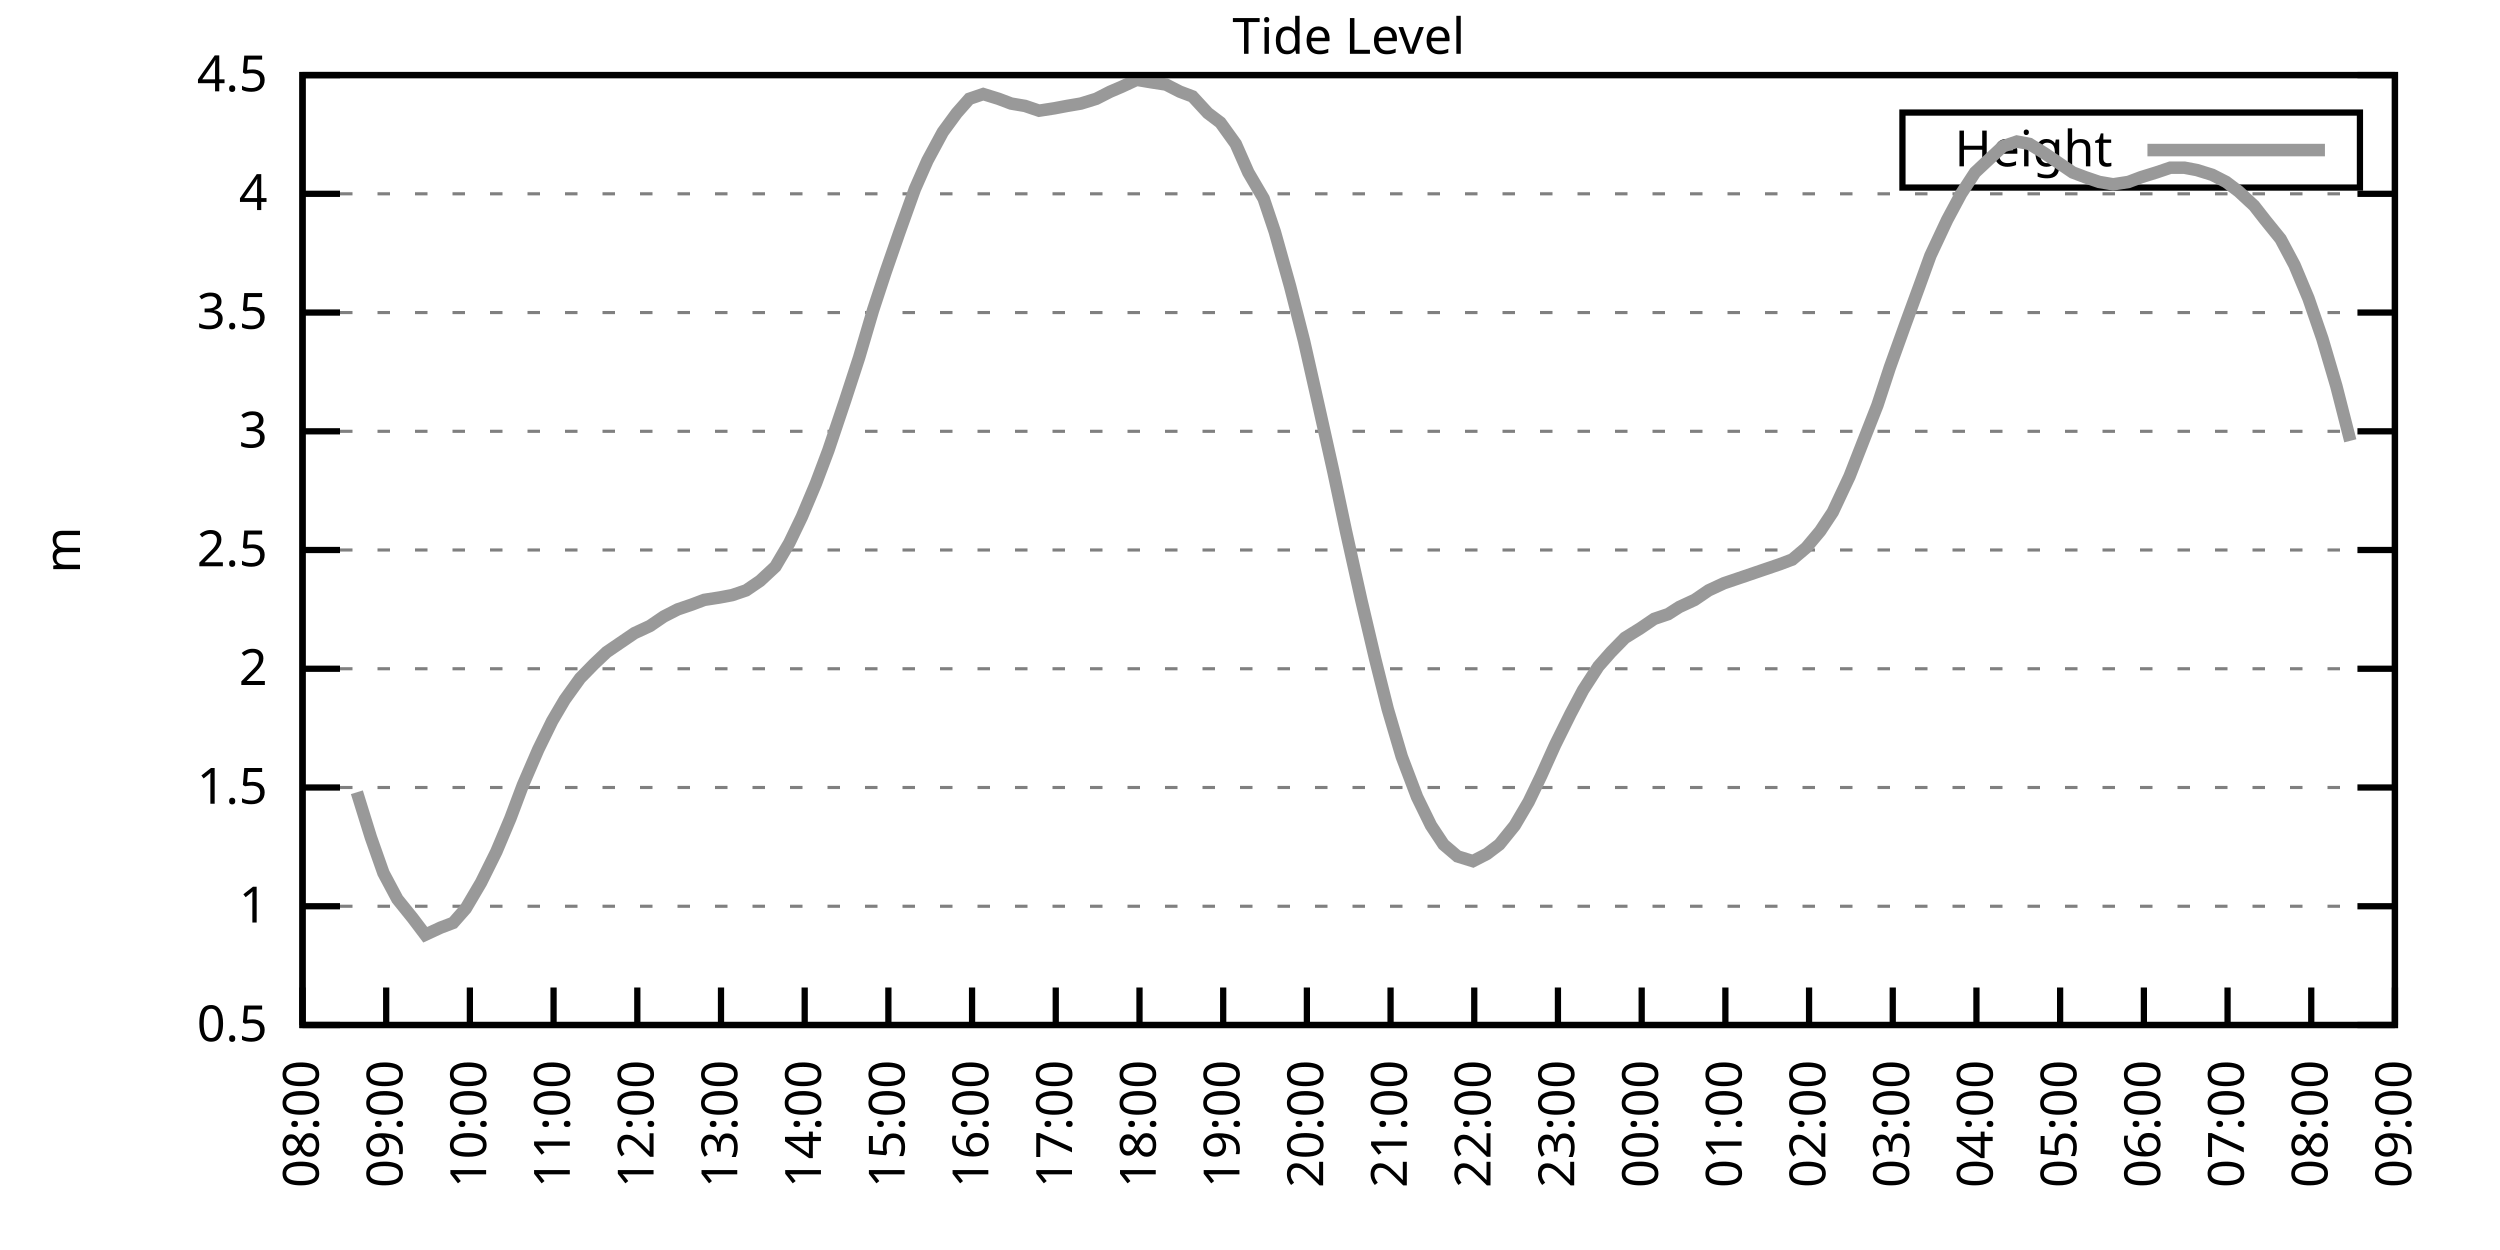
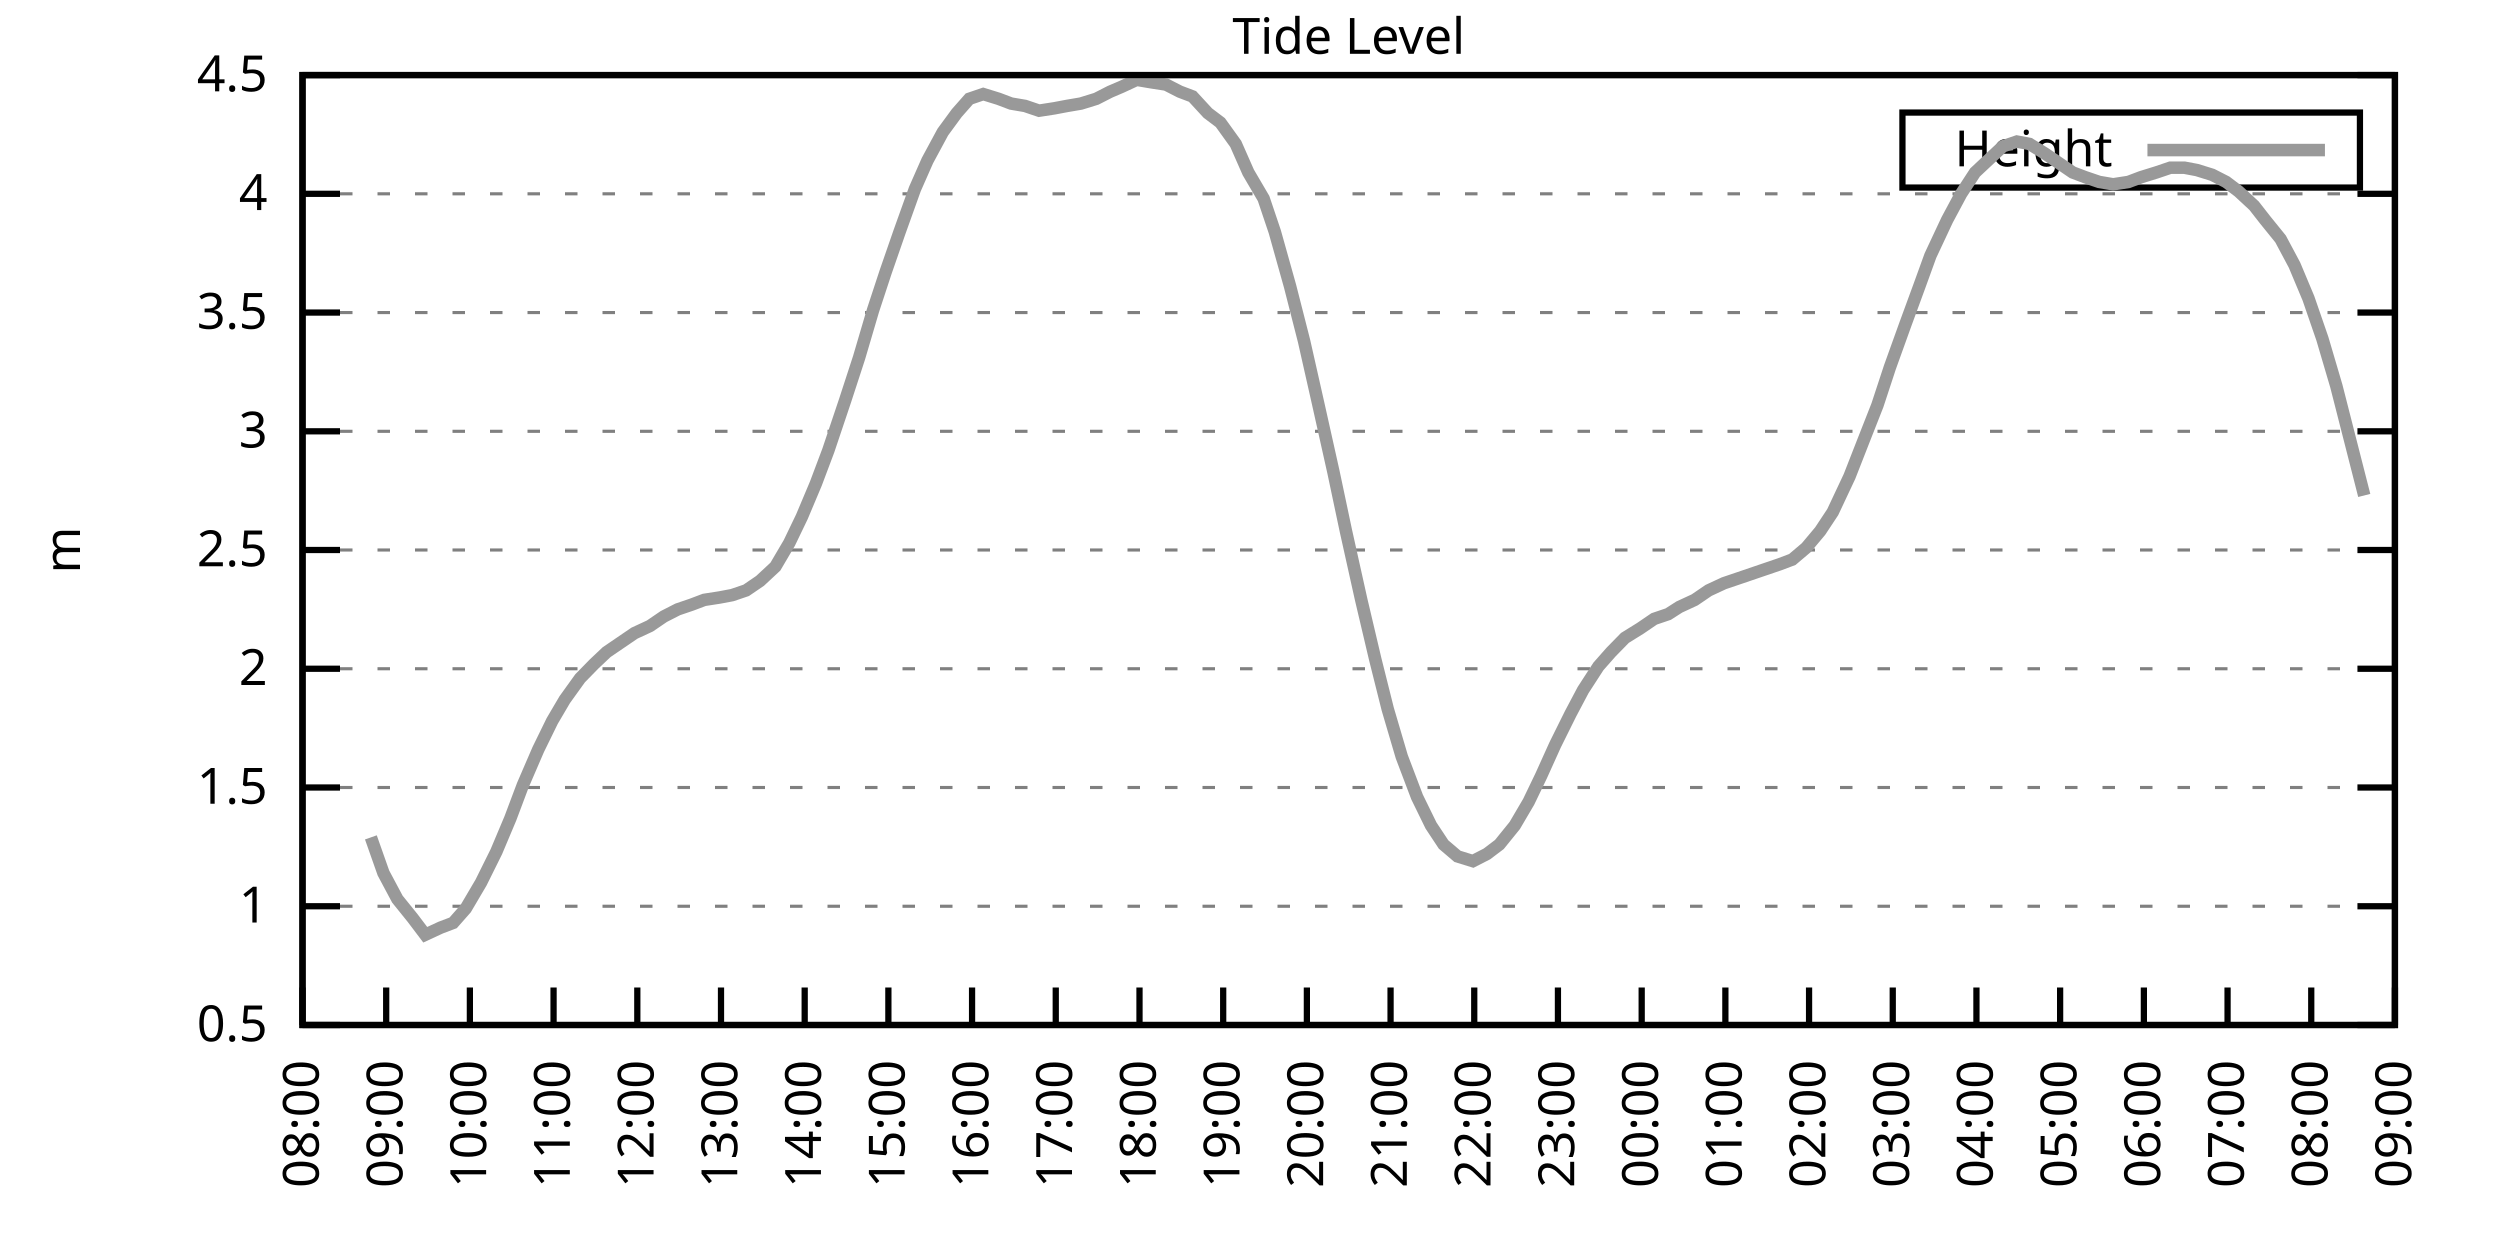
<svg xmlns="http://www.w3.org/2000/svg" xmlns:xlink="http://www.w3.org/1999/xlink" width="400" height="200" viewBox="0 0 400 200">
  <g id="gnuplot_canvas">
    <rect x="0" y="0" width="400" height="200" fill="none" />
    <defs>
      <circle id="gpDot" r="0.5" stroke-width="0.5" stroke="currentColor" />
      <path id="gpPt0" stroke-width="0.333" stroke="currentColor" d="M-1,0 h2 M0,-1 v2" />
      <path id="gpPt1" stroke-width="0.333" stroke="currentColor" d="M-1,-1 L1,1 M1,-1 L-1,1" />
      <path id="gpPt2" stroke-width="0.333" stroke="currentColor" d="M-1,0 L1,0 M0,-1 L0,1 M-1,-1 L1,1 M-1,1 L1,-1" />
      <rect id="gpPt3" stroke-width="0.333" stroke="currentColor" x="-1" y="-1" width="2" height="2" />
      <rect id="gpPt4" stroke-width="0.333" stroke="currentColor" fill="currentColor" x="-1" y="-1" width="2" height="2" />
      <circle id="gpPt5" stroke-width="0.333" stroke="currentColor" cx="0" cy="0" r="1" />
      <use xlink:href="#gpPt5" id="gpPt6" fill="currentColor" stroke="none" />
      <path id="gpPt7" stroke-width="0.333" stroke="currentColor" d="M0,-1.33 L-1.33,0.67 L1.33,0.67 z" />
      <use xlink:href="#gpPt7" id="gpPt8" fill="currentColor" stroke="none" />
      <use xlink:href="#gpPt7" id="gpPt9" stroke="currentColor" transform="rotate(180)" />
      <use xlink:href="#gpPt9" id="gpPt10" fill="currentColor" stroke="none" />
      <use xlink:href="#gpPt3" id="gpPt11" stroke="currentColor" transform="rotate(45)" />
      <use xlink:href="#gpPt11" id="gpPt12" fill="currentColor" stroke="none" />
      <path id="gpPt13" stroke-width="0.333" stroke="currentColor" d="M0,1.330 L1.265,0.411 L0.782,-1.067 L-0.782,-1.076 L-1.265,0.411 z" />
      <use xlink:href="#gpPt13" id="gpPt14" fill="currentColor" stroke="none" />
      <filter id="textbox" filterUnits="objectBoundingBox" x="0" y="0" height="1" width="1">
        <feFlood flood-color="white" flood-opacity="1" result="bgnd" />
        <feComposite in="SourceGraphic" in2="bgnd" operator="atop" />
      </filter>
      <filter id="greybox" filterUnits="objectBoundingBox" x="0" y="0" height="1" width="1">
        <feFlood flood-color="lightgrey" flood-opacity="1" result="grey" />
        <feComposite in="SourceGraphic" in2="grey" operator="atop" />
      </filter>
    </defs>
    <g fill="none" color="white" stroke="currentColor" stroke-width="1.00" stroke-linecap="butt" stroke-linejoin="miter">
</g>
    <g fill="none" color="black" stroke="currentColor" stroke-width="1.00" stroke-linecap="butt" stroke-linejoin="miter">
      <g stroke="none" shape-rendering="crispEdges">
        <polygon fill="rgb(255, 255, 255)" points="48.40,164.00 383.18,164.00 383.18,12.02 48.40,12.02 " />
      </g>
    </g>
    <g fill="none" color="black" stroke="currentColor" stroke-width="1.00" stroke-linecap="butt" stroke-linejoin="miter">
</g>
    <g fill="none" color="black" stroke="black" stroke-width="0.50" stroke-linecap="butt" stroke-linejoin="miter">
</g>
    <g fill="none" color="gray" stroke="currentColor" stroke-width="0.50" stroke-linecap="butt" stroke-linejoin="miter">
      <path stroke="gray" stroke-dasharray="2,4" class="gridline" d="M48.40,164.00 L383.19,164.00  " />
    </g>
    <g fill="none" color="gray" stroke="gray" stroke-width="1.00" stroke-linecap="butt" stroke-linejoin="miter">
</g>
    <g fill="none" color="black" stroke="currentColor" stroke-width="1.00" stroke-linecap="butt" stroke-linejoin="miter">
      <path stroke="black" d="M48.40,164.00 L54.40,164.00 M383.19,164.00 L377.19,164.00  " />
      <g transform="translate(42.80,166.60)" stroke="none" fill="black" font-family="Sans" font-size="8.00" text-anchor="end">
        <text>
          <tspan font-family="Sans"> 0.5</tspan>
        </text>
      </g>
    </g>
    <g fill="none" color="black" stroke="currentColor" stroke-width="1.00" stroke-linecap="butt" stroke-linejoin="miter">
</g>
    <g fill="none" color="black" stroke="black" stroke-width="0.50" stroke-linecap="butt" stroke-linejoin="miter">
</g>
    <g fill="none" color="gray" stroke="currentColor" stroke-width="0.50" stroke-linecap="butt" stroke-linejoin="miter">
      <path stroke="gray" stroke-dasharray="2,4" class="gridline" d="M48.40,145.00 L383.19,145.00  " />
    </g>
    <g fill="none" color="gray" stroke="gray" stroke-width="1.00" stroke-linecap="butt" stroke-linejoin="miter">
</g>
    <g fill="none" color="black" stroke="currentColor" stroke-width="1.00" stroke-linecap="butt" stroke-linejoin="miter">
      <path stroke="black" d="M48.40,145.00 L54.40,145.00 M383.19,145.00 L377.19,145.00  " />
      <g transform="translate(42.80,147.60)" stroke="none" fill="black" font-family="Sans" font-size="8.00" text-anchor="end">
        <text>
          <tspan font-family="Sans"> 1</tspan>
        </text>
      </g>
    </g>
    <g fill="none" color="black" stroke="currentColor" stroke-width="1.00" stroke-linecap="butt" stroke-linejoin="miter">
</g>
    <g fill="none" color="black" stroke="black" stroke-width="0.50" stroke-linecap="butt" stroke-linejoin="miter">
</g>
    <g fill="none" color="gray" stroke="currentColor" stroke-width="0.50" stroke-linecap="butt" stroke-linejoin="miter">
      <path stroke="gray" stroke-dasharray="2,4" class="gridline" d="M48.40,126.00 L383.19,126.00  " />
    </g>
    <g fill="none" color="gray" stroke="gray" stroke-width="1.00" stroke-linecap="butt" stroke-linejoin="miter">
</g>
    <g fill="none" color="black" stroke="currentColor" stroke-width="1.00" stroke-linecap="butt" stroke-linejoin="miter">
      <path stroke="black" d="M48.40,126.00 L54.40,126.00 M383.19,126.00 L377.19,126.00  " />
      <g transform="translate(42.80,128.60)" stroke="none" fill="black" font-family="Sans" font-size="8.00" text-anchor="end">
        <text>
          <tspan font-family="Sans"> 1.5</tspan>
        </text>
      </g>
    </g>
    <g fill="none" color="black" stroke="currentColor" stroke-width="1.00" stroke-linecap="butt" stroke-linejoin="miter">
</g>
    <g fill="none" color="black" stroke="black" stroke-width="0.50" stroke-linecap="butt" stroke-linejoin="miter">
</g>
    <g fill="none" color="gray" stroke="currentColor" stroke-width="0.50" stroke-linecap="butt" stroke-linejoin="miter">
      <path stroke="gray" stroke-dasharray="2,4" class="gridline" d="M48.40,107.00 L383.19,107.00  " />
    </g>
    <g fill="none" color="gray" stroke="gray" stroke-width="1.00" stroke-linecap="butt" stroke-linejoin="miter">
</g>
    <g fill="none" color="black" stroke="currentColor" stroke-width="1.00" stroke-linecap="butt" stroke-linejoin="miter">
      <path stroke="black" d="M48.40,107.00 L54.40,107.00 M383.19,107.00 L377.19,107.00  " />
      <g transform="translate(42.80,109.60)" stroke="none" fill="black" font-family="Sans" font-size="8.00" text-anchor="end">
        <text>
          <tspan font-family="Sans"> 2</tspan>
        </text>
      </g>
    </g>
    <g fill="none" color="black" stroke="currentColor" stroke-width="1.00" stroke-linecap="butt" stroke-linejoin="miter">
</g>
    <g fill="none" color="black" stroke="black" stroke-width="0.50" stroke-linecap="butt" stroke-linejoin="miter">
</g>
    <g fill="none" color="gray" stroke="currentColor" stroke-width="0.50" stroke-linecap="butt" stroke-linejoin="miter">
      <path stroke="gray" stroke-dasharray="2,4" class="gridline" d="M48.40,88.00 L383.19,88.00  " />
    </g>
    <g fill="none" color="gray" stroke="gray" stroke-width="1.00" stroke-linecap="butt" stroke-linejoin="miter">
</g>
    <g fill="none" color="black" stroke="currentColor" stroke-width="1.00" stroke-linecap="butt" stroke-linejoin="miter">
      <path stroke="black" d="M48.40,88.00 L54.40,88.00 M383.19,88.00 L377.19,88.00  " />
      <g transform="translate(42.80,90.60)" stroke="none" fill="black" font-family="Sans" font-size="8.00" text-anchor="end">
        <text>
          <tspan font-family="Sans"> 2.5</tspan>
        </text>
      </g>
    </g>
    <g fill="none" color="black" stroke="currentColor" stroke-width="1.00" stroke-linecap="butt" stroke-linejoin="miter">
</g>
    <g fill="none" color="black" stroke="black" stroke-width="0.50" stroke-linecap="butt" stroke-linejoin="miter">
</g>
    <g fill="none" color="gray" stroke="currentColor" stroke-width="0.50" stroke-linecap="butt" stroke-linejoin="miter">
      <path stroke="gray" stroke-dasharray="2,4" class="gridline" d="M48.40,69.01 L383.19,69.01  " />
    </g>
    <g fill="none" color="gray" stroke="gray" stroke-width="1.00" stroke-linecap="butt" stroke-linejoin="miter">
</g>
    <g fill="none" color="black" stroke="currentColor" stroke-width="1.00" stroke-linecap="butt" stroke-linejoin="miter">
      <path stroke="black" d="M48.40,69.01 L54.40,69.01 M383.19,69.01 L377.19,69.01  " />
      <g transform="translate(42.80,71.61)" stroke="none" fill="black" font-family="Sans" font-size="8.00" text-anchor="end">
        <text>
          <tspan font-family="Sans"> 3</tspan>
        </text>
      </g>
    </g>
    <g fill="none" color="black" stroke="currentColor" stroke-width="1.00" stroke-linecap="butt" stroke-linejoin="miter">
</g>
    <g fill="none" color="black" stroke="black" stroke-width="0.50" stroke-linecap="butt" stroke-linejoin="miter">
</g>
    <g fill="none" color="gray" stroke="currentColor" stroke-width="0.50" stroke-linecap="butt" stroke-linejoin="miter">
      <path stroke="gray" stroke-dasharray="2,4" class="gridline" d="M48.40,50.01 L383.19,50.01  " />
    </g>
    <g fill="none" color="gray" stroke="gray" stroke-width="1.00" stroke-linecap="butt" stroke-linejoin="miter">
</g>
    <g fill="none" color="black" stroke="currentColor" stroke-width="1.00" stroke-linecap="butt" stroke-linejoin="miter">
      <path stroke="black" d="M48.40,50.01 L54.40,50.01 M383.19,50.01 L377.19,50.01  " />
      <g transform="translate(42.80,52.61)" stroke="none" fill="black" font-family="Sans" font-size="8.00" text-anchor="end">
        <text>
          <tspan font-family="Sans"> 3.5</tspan>
        </text>
      </g>
    </g>
    <g fill="none" color="black" stroke="currentColor" stroke-width="1.00" stroke-linecap="butt" stroke-linejoin="miter">
</g>
    <g fill="none" color="black" stroke="black" stroke-width="0.50" stroke-linecap="butt" stroke-linejoin="miter">
</g>
    <g fill="none" color="gray" stroke="currentColor" stroke-width="0.50" stroke-linecap="butt" stroke-linejoin="miter">
      <path stroke="gray" stroke-dasharray="2,4" class="gridline" d="M48.40,31.01 L383.19,31.01  " />
    </g>
    <g fill="none" color="gray" stroke="gray" stroke-width="1.00" stroke-linecap="butt" stroke-linejoin="miter">
</g>
    <g fill="none" color="black" stroke="currentColor" stroke-width="1.00" stroke-linecap="butt" stroke-linejoin="miter">
      <path stroke="black" d="M48.40,31.01 L54.40,31.01 M383.19,31.01 L377.19,31.01  " />
      <g transform="translate(42.80,33.61)" stroke="none" fill="black" font-family="Sans" font-size="8.00" text-anchor="end">
        <text>
          <tspan font-family="Sans"> 4</tspan>
        </text>
      </g>
    </g>
    <g fill="none" color="black" stroke="currentColor" stroke-width="1.00" stroke-linecap="butt" stroke-linejoin="miter">
</g>
    <g fill="none" color="black" stroke="black" stroke-width="0.50" stroke-linecap="butt" stroke-linejoin="miter">
</g>
    <g fill="none" color="gray" stroke="currentColor" stroke-width="0.50" stroke-linecap="butt" stroke-linejoin="miter">
      <path stroke="gray" stroke-dasharray="2,4" class="gridline" d="M48.40,12.01 L383.19,12.01  " />
    </g>
    <g fill="none" color="gray" stroke="gray" stroke-width="1.00" stroke-linecap="butt" stroke-linejoin="miter">
</g>
    <g fill="none" color="black" stroke="currentColor" stroke-width="1.00" stroke-linecap="butt" stroke-linejoin="miter">
      <path stroke="black" d="M48.40,12.01 L54.40,12.01 M383.19,12.01 L377.19,12.01  " />
      <g transform="translate(42.80,14.61)" stroke="none" fill="black" font-family="Sans" font-size="8.00" text-anchor="end">
        <text>
          <tspan font-family="Sans"> 4.5</tspan>
        </text>
      </g>
    </g>
    <g fill="none" color="black" stroke="currentColor" stroke-width="1.00" stroke-linecap="butt" stroke-linejoin="miter">
      <path stroke="black" d="M48.40,164.00 L48.40,158.00  " />
      <g transform="translate(51.00,169.60) rotate(270.00)" stroke="none" fill="black" font-family="Sans" font-size="8.00" text-anchor="end">
        <text>
          <tspan font-family="Sans">08:00</tspan>
        </text>
      </g>
    </g>
    <g fill="none" color="black" stroke="currentColor" stroke-width="1.00" stroke-linecap="butt" stroke-linejoin="miter">
      <path stroke="black" d="M61.79,164.00 L61.79,158.00  " />
      <g transform="translate(64.39,169.60) rotate(270.00)" stroke="none" fill="black" font-family="Sans" font-size="8.00" text-anchor="end">
        <text>
          <tspan font-family="Sans">09:00</tspan>
        </text>
      </g>
    </g>
    <g fill="none" color="black" stroke="currentColor" stroke-width="1.00" stroke-linecap="butt" stroke-linejoin="miter">
      <path stroke="black" d="M75.18,164.00 L75.18,158.00  " />
      <g transform="translate(77.78,169.60) rotate(270.00)" stroke="none" fill="black" font-family="Sans" font-size="8.00" text-anchor="end">
        <text>
          <tspan font-family="Sans">10:00</tspan>
        </text>
      </g>
    </g>
    <g fill="none" color="black" stroke="currentColor" stroke-width="1.00" stroke-linecap="butt" stroke-linejoin="miter">
      <path stroke="black" d="M88.57,164.00 L88.57,158.00  " />
      <g transform="translate(91.17,169.60) rotate(270.00)" stroke="none" fill="black" font-family="Sans" font-size="8.00" text-anchor="end">
        <text>
          <tspan font-family="Sans">11:00</tspan>
        </text>
      </g>
    </g>
    <g fill="none" color="black" stroke="currentColor" stroke-width="1.00" stroke-linecap="butt" stroke-linejoin="miter">
      <path stroke="black" d="M101.97,164.00 L101.97,158.00  " />
      <g transform="translate(104.57,169.60) rotate(270.00)" stroke="none" fill="black" font-family="Sans" font-size="8.00" text-anchor="end">
        <text>
          <tspan font-family="Sans">12:00</tspan>
        </text>
      </g>
    </g>
    <g fill="none" color="black" stroke="currentColor" stroke-width="1.00" stroke-linecap="butt" stroke-linejoin="miter">
      <path stroke="black" d="M115.36,164.00 L115.36,158.00  " />
      <g transform="translate(117.96,169.60) rotate(270.00)" stroke="none" fill="black" font-family="Sans" font-size="8.00" text-anchor="end">
        <text>
          <tspan font-family="Sans">13:00</tspan>
        </text>
      </g>
    </g>
    <g fill="none" color="black" stroke="currentColor" stroke-width="1.00" stroke-linecap="butt" stroke-linejoin="miter">
      <path stroke="black" d="M128.75,164.00 L128.75,158.00  " />
      <g transform="translate(131.35,169.60) rotate(270.00)" stroke="none" fill="black" font-family="Sans" font-size="8.00" text-anchor="end">
        <text>
          <tspan font-family="Sans">14:00</tspan>
        </text>
      </g>
    </g>
    <g fill="none" color="black" stroke="currentColor" stroke-width="1.00" stroke-linecap="butt" stroke-linejoin="miter">
      <path stroke="black" d="M142.14,164.00 L142.14,158.00  " />
      <g transform="translate(144.74,169.60) rotate(270.00)" stroke="none" fill="black" font-family="Sans" font-size="8.00" text-anchor="end">
        <text>
          <tspan font-family="Sans">15:00</tspan>
        </text>
      </g>
    </g>
    <g fill="none" color="black" stroke="currentColor" stroke-width="1.00" stroke-linecap="butt" stroke-linejoin="miter">
      <path stroke="black" d="M155.53,164.00 L155.53,158.00  " />
      <g transform="translate(158.13,169.60) rotate(270.00)" stroke="none" fill="black" font-family="Sans" font-size="8.00" text-anchor="end">
        <text>
          <tspan font-family="Sans">16:00</tspan>
        </text>
      </g>
    </g>
    <g fill="none" color="black" stroke="currentColor" stroke-width="1.00" stroke-linecap="butt" stroke-linejoin="miter">
      <path stroke="black" d="M168.92,164.00 L168.92,158.00  " />
      <g transform="translate(171.52,169.60) rotate(270.00)" stroke="none" fill="black" font-family="Sans" font-size="8.00" text-anchor="end">
        <text>
          <tspan font-family="Sans">17:00</tspan>
        </text>
      </g>
    </g>
    <g fill="none" color="black" stroke="currentColor" stroke-width="1.00" stroke-linecap="butt" stroke-linejoin="miter">
      <path stroke="black" d="M182.32,164.00 L182.32,158.00  " />
      <g transform="translate(184.92,169.60) rotate(270.00)" stroke="none" fill="black" font-family="Sans" font-size="8.00" text-anchor="end">
        <text>
          <tspan font-family="Sans">18:00</tspan>
        </text>
      </g>
    </g>
    <g fill="none" color="black" stroke="currentColor" stroke-width="1.00" stroke-linecap="butt" stroke-linejoin="miter">
      <path stroke="black" d="M195.71,164.00 L195.71,158.00  " />
      <g transform="translate(198.31,169.60) rotate(270.00)" stroke="none" fill="black" font-family="Sans" font-size="8.00" text-anchor="end">
        <text>
          <tspan font-family="Sans">19:00</tspan>
        </text>
      </g>
    </g>
    <g fill="none" color="black" stroke="currentColor" stroke-width="1.00" stroke-linecap="butt" stroke-linejoin="miter">
      <path stroke="black" d="M209.10,164.00 L209.10,158.00  " />
      <g transform="translate(211.70,169.60) rotate(270.00)" stroke="none" fill="black" font-family="Sans" font-size="8.00" text-anchor="end">
        <text>
          <tspan font-family="Sans">20:00</tspan>
        </text>
      </g>
    </g>
    <g fill="none" color="black" stroke="currentColor" stroke-width="1.00" stroke-linecap="butt" stroke-linejoin="miter">
      <path stroke="black" d="M222.49,164.00 L222.49,158.00  " />
      <g transform="translate(225.09,169.60) rotate(270.00)" stroke="none" fill="black" font-family="Sans" font-size="8.00" text-anchor="end">
        <text>
          <tspan font-family="Sans">21:00</tspan>
        </text>
      </g>
    </g>
    <g fill="none" color="black" stroke="currentColor" stroke-width="1.00" stroke-linecap="butt" stroke-linejoin="miter">
      <path stroke="black" d="M235.88,164.00 L235.88,158.00  " />
      <g transform="translate(238.48,169.60) rotate(270.00)" stroke="none" fill="black" font-family="Sans" font-size="8.00" text-anchor="end">
        <text>
          <tspan font-family="Sans">22:00</tspan>
        </text>
      </g>
    </g>
    <g fill="none" color="black" stroke="currentColor" stroke-width="1.00" stroke-linecap="butt" stroke-linejoin="miter">
      <path stroke="black" d="M249.27,164.00 L249.27,158.00  " />
      <g transform="translate(251.87,169.60) rotate(270.00)" stroke="none" fill="black" font-family="Sans" font-size="8.00" text-anchor="end">
        <text>
          <tspan font-family="Sans">23:00</tspan>
        </text>
      </g>
    </g>
    <g fill="none" color="black" stroke="currentColor" stroke-width="1.00" stroke-linecap="butt" stroke-linejoin="miter">
      <path stroke="black" d="M262.67,164.00 L262.67,158.00  " />
      <g transform="translate(265.27,169.60) rotate(270.00)" stroke="none" fill="black" font-family="Sans" font-size="8.00" text-anchor="end">
        <text>
          <tspan font-family="Sans">00:00</tspan>
        </text>
      </g>
    </g>
    <g fill="none" color="black" stroke="currentColor" stroke-width="1.00" stroke-linecap="butt" stroke-linejoin="miter">
      <path stroke="black" d="M276.06,164.00 L276.06,158.00  " />
      <g transform="translate(278.66,169.60) rotate(270.00)" stroke="none" fill="black" font-family="Sans" font-size="8.00" text-anchor="end">
        <text>
          <tspan font-family="Sans">01:00</tspan>
        </text>
      </g>
    </g>
    <g fill="none" color="black" stroke="currentColor" stroke-width="1.00" stroke-linecap="butt" stroke-linejoin="miter">
      <path stroke="black" d="M289.45,164.00 L289.45,158.00  " />
      <g transform="translate(292.05,169.60) rotate(270.00)" stroke="none" fill="black" font-family="Sans" font-size="8.00" text-anchor="end">
        <text>
          <tspan font-family="Sans">02:00</tspan>
        </text>
      </g>
    </g>
    <g fill="none" color="black" stroke="currentColor" stroke-width="1.00" stroke-linecap="butt" stroke-linejoin="miter">
      <path stroke="black" d="M302.84,164.00 L302.84,158.00  " />
      <g transform="translate(305.44,169.60) rotate(270.00)" stroke="none" fill="black" font-family="Sans" font-size="8.00" text-anchor="end">
        <text>
          <tspan font-family="Sans">03:00</tspan>
        </text>
      </g>
    </g>
    <g fill="none" color="black" stroke="currentColor" stroke-width="1.00" stroke-linecap="butt" stroke-linejoin="miter">
      <path stroke="black" d="M316.23,164.00 L316.23,158.00  " />
      <g transform="translate(318.83,169.60) rotate(270.00)" stroke="none" fill="black" font-family="Sans" font-size="8.00" text-anchor="end">
        <text>
          <tspan font-family="Sans">04:00</tspan>
        </text>
      </g>
    </g>
    <g fill="none" color="black" stroke="currentColor" stroke-width="1.00" stroke-linecap="butt" stroke-linejoin="miter">
      <path stroke="black" d="M329.62,164.00 L329.62,158.00  " />
      <g transform="translate(332.22,169.60) rotate(270.00)" stroke="none" fill="black" font-family="Sans" font-size="8.00" text-anchor="end">
        <text>
          <tspan font-family="Sans">05:00</tspan>
        </text>
      </g>
    </g>
    <g fill="none" color="black" stroke="currentColor" stroke-width="1.00" stroke-linecap="butt" stroke-linejoin="miter">
      <path stroke="black" d="M343.02,164.00 L343.02,158.00  " />
      <g transform="translate(345.62,169.60) rotate(270.00)" stroke="none" fill="black" font-family="Sans" font-size="8.00" text-anchor="end">
        <text>
          <tspan font-family="Sans">06:00</tspan>
        </text>
      </g>
    </g>
    <g fill="none" color="black" stroke="currentColor" stroke-width="1.00" stroke-linecap="butt" stroke-linejoin="miter">
      <path stroke="black" d="M356.41,164.00 L356.41,158.00  " />
      <g transform="translate(359.01,169.60) rotate(270.00)" stroke="none" fill="black" font-family="Sans" font-size="8.00" text-anchor="end">
        <text>
          <tspan font-family="Sans">07:00</tspan>
        </text>
      </g>
    </g>
    <g fill="none" color="black" stroke="currentColor" stroke-width="1.00" stroke-linecap="butt" stroke-linejoin="miter">
      <path stroke="black" d="M369.80,164.00 L369.80,158.00  " />
      <g transform="translate(372.40,169.60) rotate(270.00)" stroke="none" fill="black" font-family="Sans" font-size="8.00" text-anchor="end">
        <text>
          <tspan font-family="Sans">08:00</tspan>
        </text>
      </g>
    </g>
    <g fill="none" color="black" stroke="currentColor" stroke-width="1.00" stroke-linecap="butt" stroke-linejoin="miter">
      <path stroke="black" d="M383.19,164.00 L383.19,158.00  " />
      <g transform="translate(385.79,169.60) rotate(270.00)" stroke="none" fill="black" font-family="Sans" font-size="8.00" text-anchor="end">
        <text>
          <tspan font-family="Sans">09:00</tspan>
        </text>
      </g>
    </g>
    <g fill="none" color="black" stroke="currentColor" stroke-width="1.00" stroke-linecap="butt" stroke-linejoin="miter">
</g>
    <g fill="none" color="black" stroke="currentColor" stroke-width="1.00" stroke-linecap="butt" stroke-linejoin="miter">
      <path stroke="black" d="M48.40,12.01 L48.40,164.00 L383.19,164.00 L383.19,12.01 L48.40,12.01 Z  " />
    </g>
    <g fill="none" color="black" stroke="currentColor" stroke-width="1.00" stroke-linecap="butt" stroke-linejoin="miter">
</g>
    <g fill="none" color="black" stroke="currentColor" stroke-width="1.00" stroke-linecap="butt" stroke-linejoin="miter">
      <path stroke="black" d="M304.39,30.01 L304.39,18.01 L377.59,18.01 L377.59,30.01 L304.39,30.01 Z  " />
    </g>
    <g id="Tide_level_plot_1">
      <g fill="none" color="white" stroke="black" stroke-width="2.00" stroke-linecap="butt" stroke-linejoin="miter">
</g>
      <g fill="none" color="black" stroke="currentColor" stroke-width="2.00" stroke-linecap="butt" stroke-linejoin="miter">
        <g transform="translate(337.99,26.61)" stroke="none" fill="black" font-family="Sans" font-size="8.00" text-anchor="end">
          <text>
            <tspan font-family="Sans">Height</tspan>
          </text>
        </g>
      </g>
      <g fill="none" color="black" stroke="currentColor" stroke-width="2.00" stroke-linecap="butt" stroke-linejoin="miter">
-         <path stroke="rgb(153, 153, 153)" d="M343.59,24.01 L371.99,24.01 M57.10,126.76 L59.34,133.98 L61.35,139.68 L63.58,143.86 L66.03,146.90 L68.04,149.56   L70.50,148.42 L72.50,147.66 L74.51,145.38 L76.97,141.20 L79.42,136.26 L81.66,130.94 L83.66,125.62 L86.12,119.92   L88.35,115.36 L90.36,111.94 L92.82,108.52 L95.05,106.24 L97.06,104.34 L99.29,102.82 L101.52,101.30 L103.98,100.16   L106.21,98.64 L108.44,97.50 L110.67,96.74 L112.68,95.98 L115.13,95.60 L117.14,95.22 L119.38,94.46 L121.61,92.94   L124.06,90.66 L126.29,86.87 L128.30,82.69 L130.54,77.37 L132.54,72.05 L135.22,64.07 L137.45,57.23 L139.69,49.63   L141.69,43.55 L143.93,37.09 L146.38,30.25 L148.39,25.69 L150.85,21.13 L153.08,18.09 L155.09,15.81 L157.32,15.05   L159.77,15.81 L161.78,16.57 L164.01,16.95 L166.25,17.71 L168.70,17.33 L170.71,16.95 L172.94,16.57 L175.40,15.81   L177.63,14.67 L179.41,13.91 L181.87,12.77 L184.10,13.15 L186.56,13.53 L188.79,14.67 L190.80,15.43 L193.25,18.09   L195.26,19.61 L197.72,23.03 L199.73,27.59 L202.18,31.77 L203.97,37.09 L206.42,45.83 L208.65,54.57 L210.88,64.45   L213.34,75.47 L215.35,84.97 L217.80,95.98 L220.04,105.48 L222.04,113.46 L224.28,121.06 L226.73,127.52 L228.96,132.08   L230.97,135.12 L233.20,137.02 L235.66,137.78 L237.89,136.64 L239.90,135.12 L242.36,132.08 L244.59,128.28 L246.60,124.10   L248.83,119.16 L251.28,114.22 L253.29,110.42 L255.75,106.62 L257.76,104.34 L259.99,102.06 L262.44,100.54 L264.67,99.02   L266.91,98.26 L268.69,97.12 L271.15,95.98 L273.38,94.46 L275.83,93.32 L278.07,92.56 L280.30,91.80 L282.53,91.04   L284.76,90.28 L286.77,89.52 L289.00,87.63 L291.23,84.97 L293.24,81.93 L295.92,76.23 L298.15,70.53 L300.39,64.83   L302.39,58.75 L304.85,51.91 L307.08,45.83 L308.87,40.89 L311.54,35.19 L313.78,31.01 L316.01,27.59 L320.47,23.41   L322.70,22.65 L324.71,23.03 L327.17,24.55 L329.40,26.07 L331.63,27.59 L333.64,28.35 L335.87,29.11 L338.10,29.49   L340.56,29.11 L342.57,28.35 L345.02,27.59 L347.26,26.83 L349.49,26.83 L351.50,27.21 L353.95,27.97 L356.18,29.11   L358.19,30.63 L360.65,32.91 L362.43,35.19 L364.89,38.23 L367.12,42.41 L369.35,47.73 L371.58,54.19 L373.82,61.79   L376.05,70.53  " />
+         <path stroke="rgb(153, 153, 153)" d="M343.59,24.01 L371.99,24.01 M59.34,133.98 L61.35,139.68 L63.58,143.86 L66.03,146.90 L68.04,149.56 L70.50,148.42   L72.50,147.66 L74.51,145.38 L76.97,141.20 L79.42,136.26 L81.66,130.94 L83.66,125.62 L86.12,119.92 L88.35,115.36   L90.36,111.94 L92.82,108.52 L95.05,106.24 L97.06,104.34 L99.29,102.82 L101.52,101.30 L103.98,100.16 L106.21,98.64   L108.44,97.50 L110.67,96.74 L112.68,95.98 L115.13,95.60 L117.14,95.22 L119.38,94.46 L121.61,92.94 L124.06,90.66   L126.29,86.87 L128.30,82.69 L130.54,77.37 L132.54,72.05 L135.22,64.07 L137.45,57.23 L139.69,49.63 L141.69,43.55   L143.93,37.09 L146.38,30.25 L148.39,25.69 L150.85,21.13 L153.08,18.09 L155.09,15.81 L157.32,15.05 L159.77,15.81   L161.78,16.57 L164.01,16.95 L166.25,17.71 L168.70,17.33 L170.71,16.95 L172.94,16.57 L175.40,15.81 L177.63,14.67   L179.41,13.91 L181.87,12.77 L184.10,13.15 L186.56,13.53 L188.79,14.67 L190.80,15.43 L193.25,18.09 L195.26,19.61   L197.72,23.03 L199.73,27.59 L202.18,31.77 L203.97,37.09 L206.42,45.83 L208.65,54.57 L210.88,64.45 L213.34,75.47   L215.35,84.97 L217.80,95.98 L220.04,105.48 L222.04,113.46 L224.28,121.06 L226.73,127.52 L228.96,132.08 L230.97,135.12   L233.20,137.02 L235.66,137.78 L237.89,136.64 L239.90,135.12 L242.36,132.08 L244.59,128.28 L246.60,124.10 L248.83,119.16   L251.28,114.22 L253.29,110.42 L255.75,106.62 L257.76,104.34 L259.99,102.06 L262.44,100.54 L264.67,99.02 L266.91,98.26   L268.69,97.12 L271.15,95.98 L273.38,94.46 L275.83,93.32 L278.07,92.56 L280.30,91.80 L282.53,91.04 L284.76,90.28   L286.77,89.52 L289.00,87.63 L291.23,84.97 L293.24,81.93 L295.92,76.23 L298.15,70.53 L300.39,64.83 L302.39,58.75   L304.85,51.91 L307.08,45.83 L308.87,40.89 L311.54,35.19 L313.78,31.01 L316.01,27.59 L320.47,23.41 L322.70,22.65   L324.71,23.03 L327.17,24.55 L329.40,26.07 L331.63,27.59 L333.64,28.35 L335.87,29.11 L338.10,29.49 L340.56,29.11   L342.57,28.35 L345.02,27.59 L347.26,26.83 L349.49,26.83 L351.50,27.21 L353.95,27.97 L356.18,29.11 L358.19,30.63   L360.65,32.91 L362.43,35.19 L364.89,38.23 L367.12,42.41 L369.35,47.73 L371.58,54.19 L373.82,61.79 L376.05,70.53   L378.28,79.27  " />
      </g>
    </g>
    <g fill="none" color="black" stroke="currentColor" stroke-width="2.00" stroke-linecap="butt" stroke-linejoin="miter">
</g>
    <g fill="none" color="black" stroke="black" stroke-width="1.00" stroke-linecap="butt" stroke-linejoin="miter">
</g>
    <g fill="none" color="black" stroke="currentColor" stroke-width="1.00" stroke-linecap="butt" stroke-linejoin="miter">
      <path stroke="black" d="M48.40,12.01 L48.40,164.00 L383.19,164.00 L383.19,12.01 L48.40,12.01 Z  " />
      <g transform="translate(12.80,88.01) rotate(270.00)" stroke="none" fill="black" font-family="Sans" font-size="8.00" text-anchor="middle">
        <text>
          <tspan font-family="Sans">m</tspan>
        </text>
      </g>
    </g>
    <g fill="none" color="black" stroke="currentColor" stroke-width="1.00" stroke-linecap="butt" stroke-linejoin="miter">
</g>
    <g fill="none" color="black" stroke="currentColor" stroke-width="1.00" stroke-linecap="butt" stroke-linejoin="miter">
      <g transform="translate(215.79,8.61)" stroke="none" fill="black" font-family="Sans" font-size="8.00" text-anchor="middle">
        <text>
          <tspan font-family="Sans">Tide Level</tspan>
        </text>
      </g>
    </g>
    <g fill="none" color="black" stroke="currentColor" stroke-width="1.00" stroke-linecap="butt" stroke-linejoin="miter">
</g>
  </g>
</svg>
